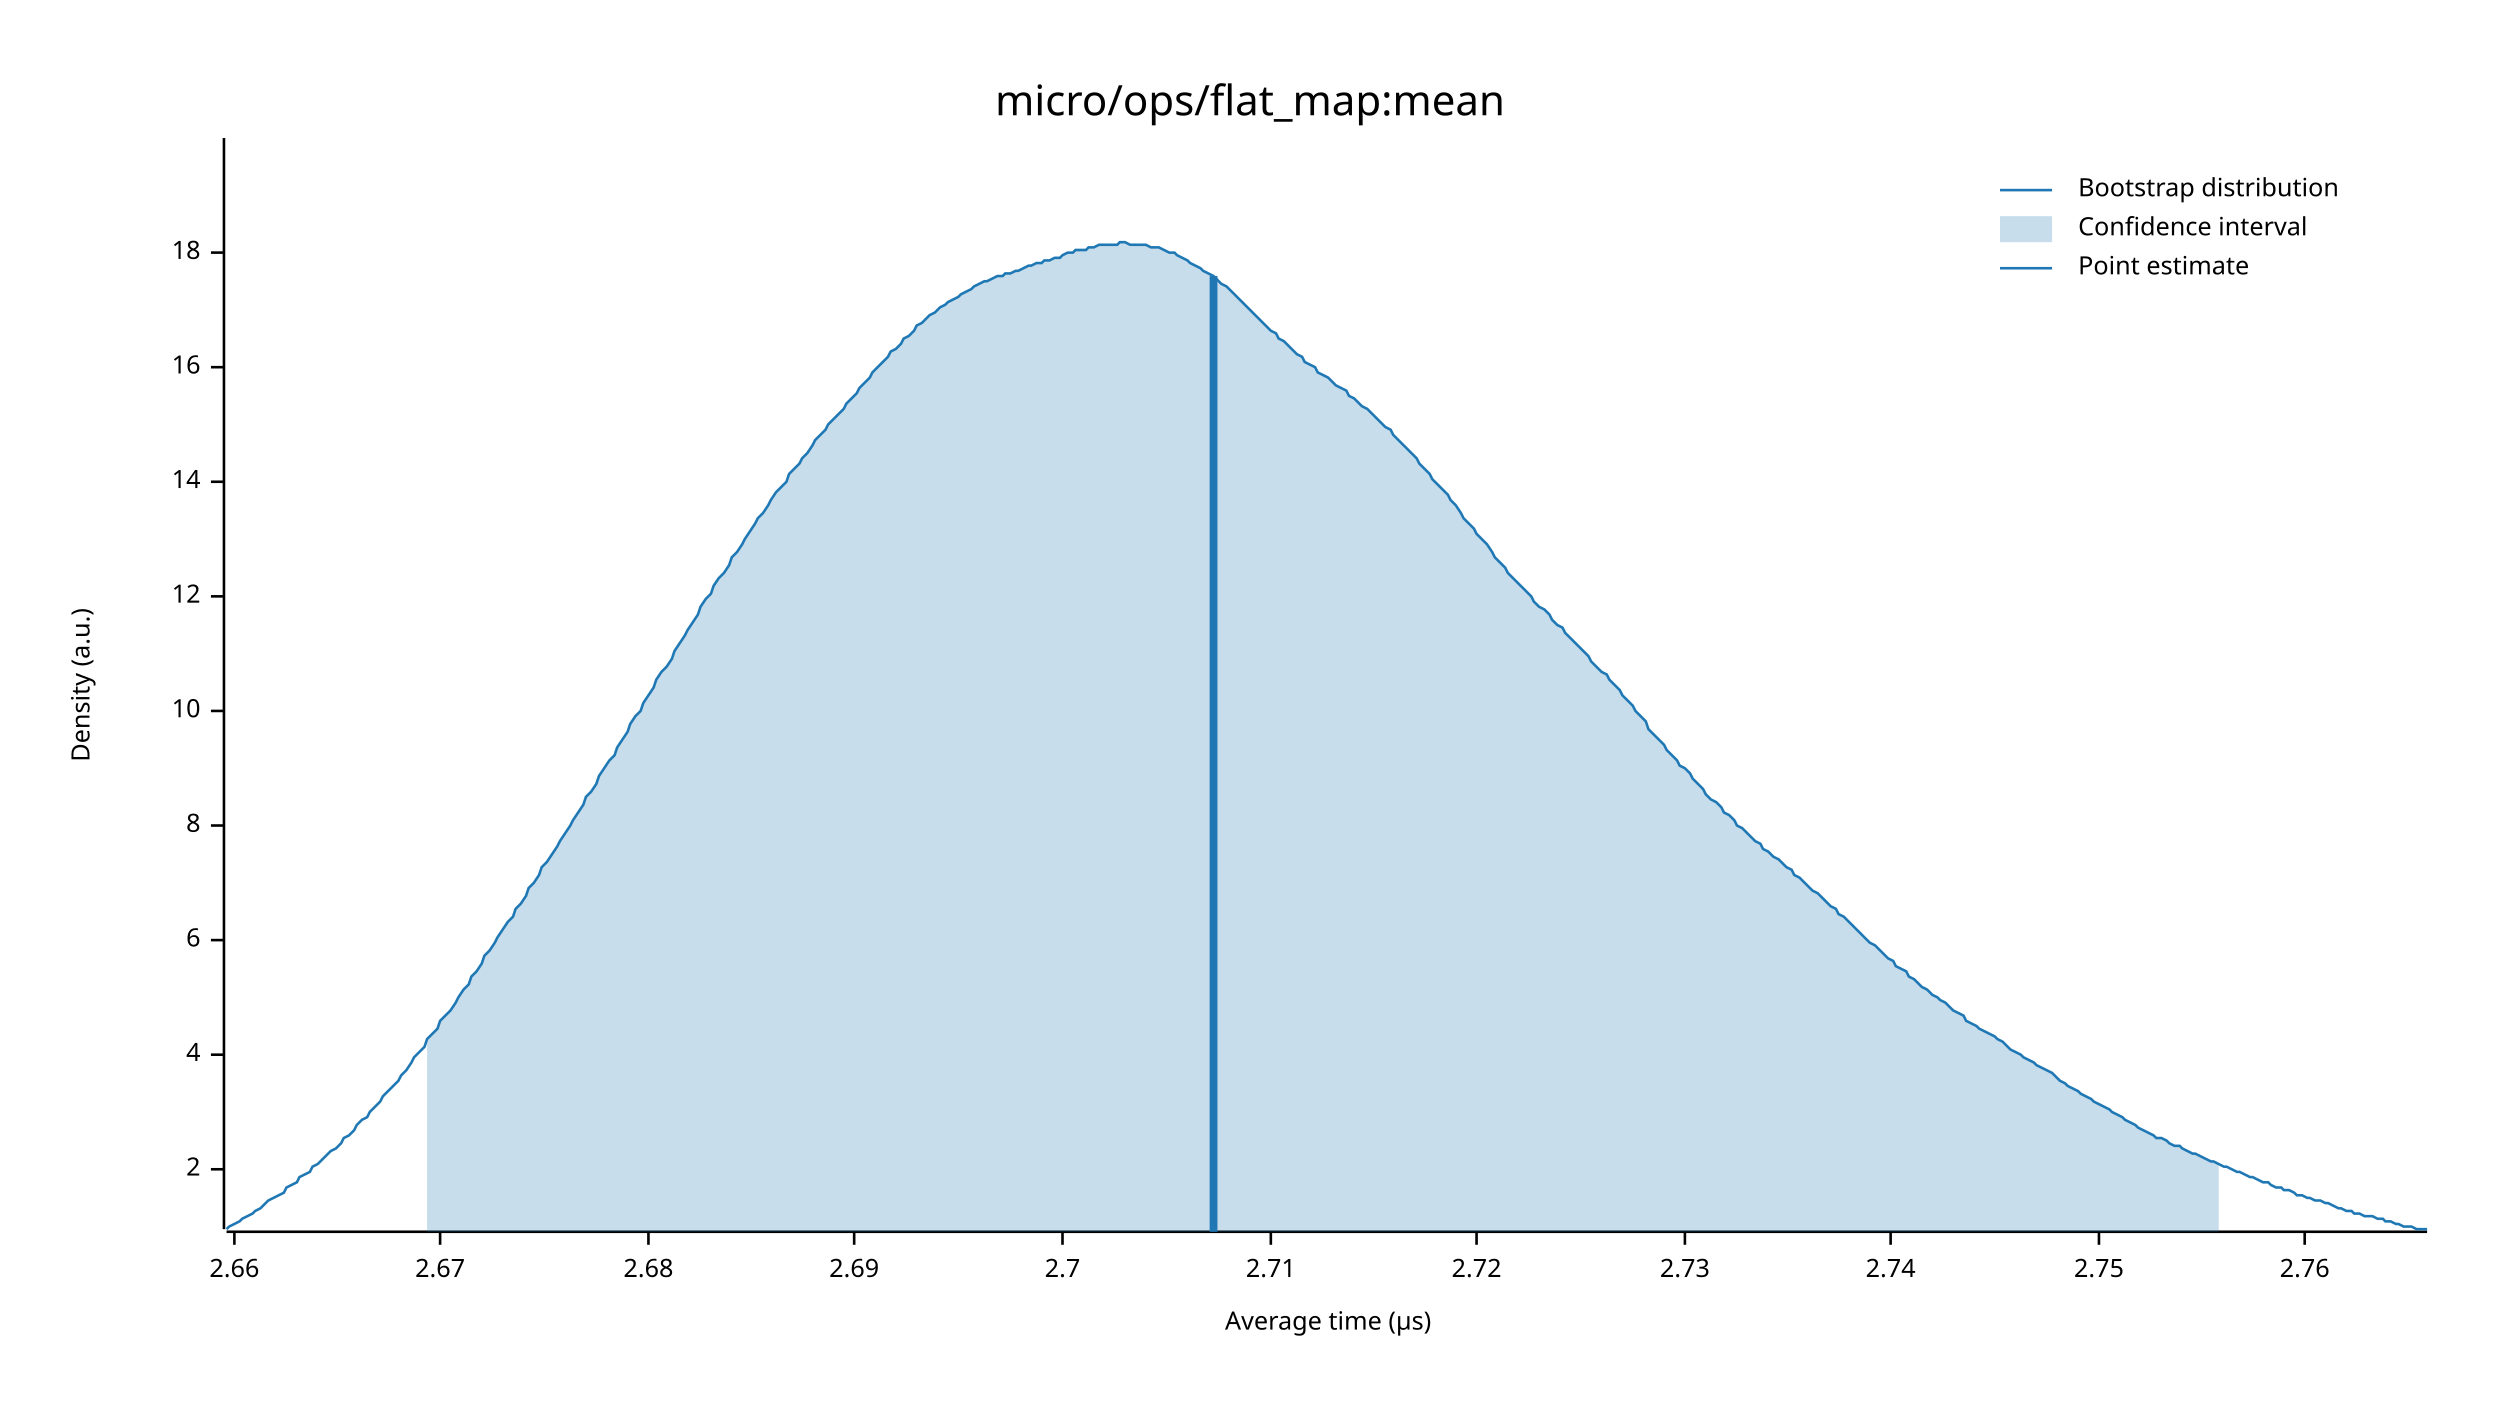
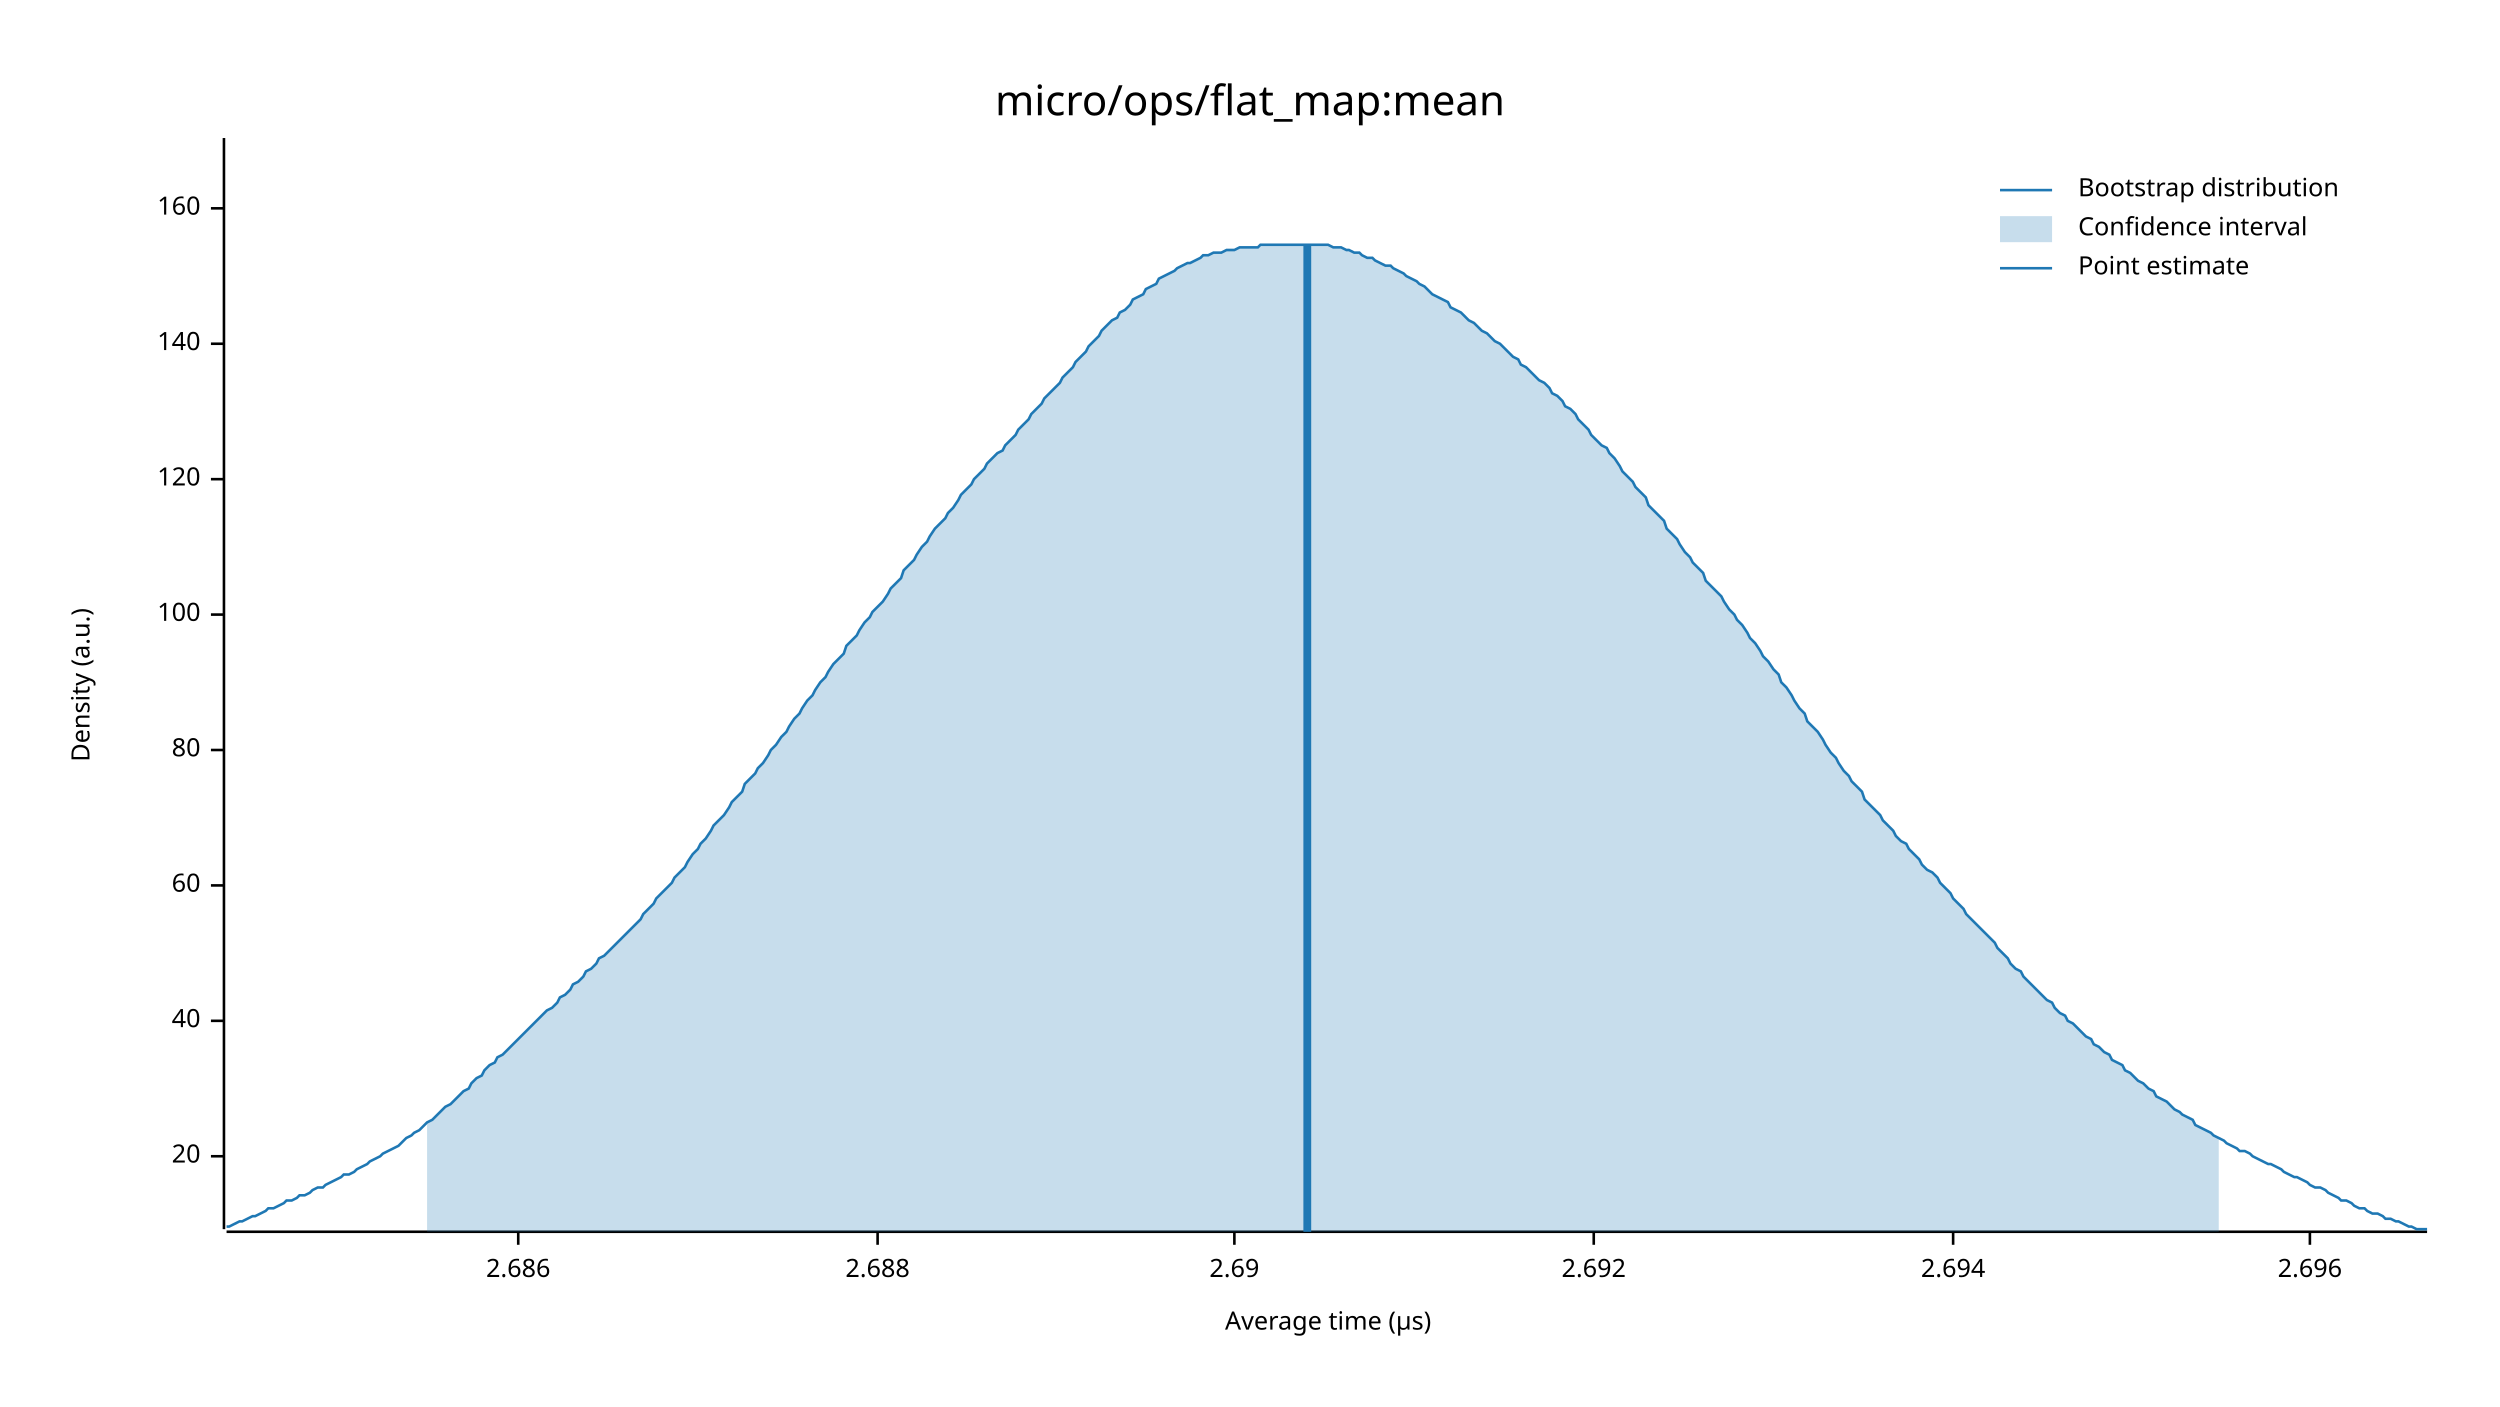
<svg xmlns="http://www.w3.org/2000/svg" width="960" height="540" viewBox="0 0 960 540">
  <text x="480" y="32" dy="0.76em" text-anchor="middle" font-family="sans-serif" font-size="16.129" opacity="1" fill="#000000">
micro/ops/flat_map:mean
</text>
  <text x="27" y="263" dy="0.76em" text-anchor="middle" font-family="sans-serif" font-size="9.677" opacity="1" fill="#000000" transform="rotate(270, 27, 263)">
Density (a.u.)
</text>
  <text x="510" y="513" dy="-0.5ex" text-anchor="middle" font-family="sans-serif" font-size="9.677" opacity="1" fill="#000000">
Average time (µs)
</text>
  <polyline fill="none" opacity="1" stroke="#000000" stroke-width="1" points="86,53 86,472 " />
-   <text x="77" y="449" dy="0.5ex" text-anchor="end" font-family="sans-serif" font-size="9.677" opacity="1" fill="#000000">
- 2
+   <text x="77" y="444" dy="0.5ex" text-anchor="end" font-family="sans-serif" font-size="9.677" opacity="1" fill="#000000">
+ 20
</text>
-   <polyline fill="none" opacity="1" stroke="#000000" stroke-width="1" points="81,449 86,449 " />
-   <text x="77" y="405" dy="0.5ex" text-anchor="end" font-family="sans-serif" font-size="9.677" opacity="1" fill="#000000">
- 4
+   <polyline fill="none" opacity="1" stroke="#000000" stroke-width="1" points="81,444 86,444 " />
+   <text x="77" y="392" dy="0.5ex" text-anchor="end" font-family="sans-serif" font-size="9.677" opacity="1" fill="#000000">
+ 40
</text>
-   <polyline fill="none" opacity="1" stroke="#000000" stroke-width="1" points="81,405 86,405 " />
-   <text x="77" y="361" dy="0.5ex" text-anchor="end" font-family="sans-serif" font-size="9.677" opacity="1" fill="#000000">
- 6
+   <polyline fill="none" opacity="1" stroke="#000000" stroke-width="1" points="81,392 86,392 " />
+   <text x="77" y="340" dy="0.5ex" text-anchor="end" font-family="sans-serif" font-size="9.677" opacity="1" fill="#000000">
+ 60
</text>
-   <polyline fill="none" opacity="1" stroke="#000000" stroke-width="1" points="81,361 86,361 " />
-   <text x="77" y="317" dy="0.5ex" text-anchor="end" font-family="sans-serif" font-size="9.677" opacity="1" fill="#000000">
- 8
+   <polyline fill="none" opacity="1" stroke="#000000" stroke-width="1" points="81,340 86,340 " />
+   <text x="77" y="288" dy="0.5ex" text-anchor="end" font-family="sans-serif" font-size="9.677" opacity="1" fill="#000000">
+ 80
</text>
-   <polyline fill="none" opacity="1" stroke="#000000" stroke-width="1" points="81,317 86,317 " />
-   <text x="77" y="273" dy="0.5ex" text-anchor="end" font-family="sans-serif" font-size="9.677" opacity="1" fill="#000000">
- 10
+   <polyline fill="none" opacity="1" stroke="#000000" stroke-width="1" points="81,288 86,288 " />
+   <text x="77" y="236" dy="0.5ex" text-anchor="end" font-family="sans-serif" font-size="9.677" opacity="1" fill="#000000">
+ 100
</text>
-   <polyline fill="none" opacity="1" stroke="#000000" stroke-width="1" points="81,273 86,273 " />
-   <text x="77" y="229" dy="0.5ex" text-anchor="end" font-family="sans-serif" font-size="9.677" opacity="1" fill="#000000">
- 12
+   <polyline fill="none" opacity="1" stroke="#000000" stroke-width="1" points="81,236 86,236 " />
+   <text x="77" y="184" dy="0.5ex" text-anchor="end" font-family="sans-serif" font-size="9.677" opacity="1" fill="#000000">
+ 120
</text>
-   <polyline fill="none" opacity="1" stroke="#000000" stroke-width="1" points="81,229 86,229 " />
-   <text x="77" y="185" dy="0.5ex" text-anchor="end" font-family="sans-serif" font-size="9.677" opacity="1" fill="#000000">
- 14
+   <polyline fill="none" opacity="1" stroke="#000000" stroke-width="1" points="81,184 86,184 " />
+   <text x="77" y="132" dy="0.5ex" text-anchor="end" font-family="sans-serif" font-size="9.677" opacity="1" fill="#000000">
+ 140
</text>
-   <polyline fill="none" opacity="1" stroke="#000000" stroke-width="1" points="81,185 86,185 " />
-   <text x="77" y="141" dy="0.5ex" text-anchor="end" font-family="sans-serif" font-size="9.677" opacity="1" fill="#000000">
- 16
+   <polyline fill="none" opacity="1" stroke="#000000" stroke-width="1" points="81,132 86,132 " />
+   <text x="77" y="80" dy="0.5ex" text-anchor="end" font-family="sans-serif" font-size="9.677" opacity="1" fill="#000000">
+ 160
</text>
-   <polyline fill="none" opacity="1" stroke="#000000" stroke-width="1" points="81,141 86,141 " />
-   <text x="77" y="97" dy="0.5ex" text-anchor="end" font-family="sans-serif" font-size="9.677" opacity="1" fill="#000000">
- 18
+   <polyline fill="none" opacity="1" stroke="#000000" stroke-width="1" points="81,80 86,80 " />
+   <polyline fill="none" opacity="1" stroke="#000000" stroke-width="1" points="87,473 932,473 " />
+   <text x="199" y="483" dy="0.76em" text-anchor="middle" font-family="sans-serif" font-size="9.677" opacity="1" fill="#000000">
+ 2.686
</text>
-   <polyline fill="none" opacity="1" stroke="#000000" stroke-width="1" points="81,97 86,97 " />
-   <polyline fill="none" opacity="1" stroke="#000000" stroke-width="1" points="87,473 932,473 " />
-   <text x="90" y="483" dy="0.76em" text-anchor="middle" font-family="sans-serif" font-size="9.677" opacity="1" fill="#000000">
- 2.66
+   <polyline fill="none" opacity="1" stroke="#000000" stroke-width="1" points="199,473 199,478 " />
+   <text x="337" y="483" dy="0.76em" text-anchor="middle" font-family="sans-serif" font-size="9.677" opacity="1" fill="#000000">
+ 2.688
</text>
-   <polyline fill="none" opacity="1" stroke="#000000" stroke-width="1" points="90,473 90,478 " />
-   <text x="169" y="483" dy="0.76em" text-anchor="middle" font-family="sans-serif" font-size="9.677" opacity="1" fill="#000000">
- 2.67
- </text>
-   <polyline fill="none" opacity="1" stroke="#000000" stroke-width="1" points="169,473 169,478 " />
-   <text x="249" y="483" dy="0.76em" text-anchor="middle" font-family="sans-serif" font-size="9.677" opacity="1" fill="#000000">
- 2.68
- </text>
-   <polyline fill="none" opacity="1" stroke="#000000" stroke-width="1" points="249,473 249,478 " />
-   <text x="328" y="483" dy="0.76em" text-anchor="middle" font-family="sans-serif" font-size="9.677" opacity="1" fill="#000000">
+   <polyline fill="none" opacity="1" stroke="#000000" stroke-width="1" points="337,473 337,478 " />
+   <text x="474" y="483" dy="0.76em" text-anchor="middle" font-family="sans-serif" font-size="9.677" opacity="1" fill="#000000">
2.69
</text>
-   <polyline fill="none" opacity="1" stroke="#000000" stroke-width="1" points="328,473 328,478 " />
-   <text x="408" y="483" dy="0.76em" text-anchor="middle" font-family="sans-serif" font-size="9.677" opacity="1" fill="#000000">
- 2.7
+   <polyline fill="none" opacity="1" stroke="#000000" stroke-width="1" points="474,473 474,478 " />
+   <text x="612" y="483" dy="0.76em" text-anchor="middle" font-family="sans-serif" font-size="9.677" opacity="1" fill="#000000">
+ 2.692
</text>
-   <polyline fill="none" opacity="1" stroke="#000000" stroke-width="1" points="408,473 408,478 " />
-   <text x="488" y="483" dy="0.76em" text-anchor="middle" font-family="sans-serif" font-size="9.677" opacity="1" fill="#000000">
- 2.71
+   <polyline fill="none" opacity="1" stroke="#000000" stroke-width="1" points="612,473 612,478 " />
+   <text x="750" y="483" dy="0.76em" text-anchor="middle" font-family="sans-serif" font-size="9.677" opacity="1" fill="#000000">
+ 2.694
</text>
-   <polyline fill="none" opacity="1" stroke="#000000" stroke-width="1" points="488,473 488,478 " />
-   <text x="567" y="483" dy="0.76em" text-anchor="middle" font-family="sans-serif" font-size="9.677" opacity="1" fill="#000000">
- 2.72
+   <polyline fill="none" opacity="1" stroke="#000000" stroke-width="1" points="750,473 750,478 " />
+   <text x="887" y="483" dy="0.76em" text-anchor="middle" font-family="sans-serif" font-size="9.677" opacity="1" fill="#000000">
+ 2.696
</text>
-   <polyline fill="none" opacity="1" stroke="#000000" stroke-width="1" points="567,473 567,478 " />
-   <text x="647" y="483" dy="0.76em" text-anchor="middle" font-family="sans-serif" font-size="9.677" opacity="1" fill="#000000">
- 2.73
- </text>
-   <polyline fill="none" opacity="1" stroke="#000000" stroke-width="1" points="647,473 647,478 " />
-   <text x="726" y="483" dy="0.76em" text-anchor="middle" font-family="sans-serif" font-size="9.677" opacity="1" fill="#000000">
- 2.74
- </text>
-   <polyline fill="none" opacity="1" stroke="#000000" stroke-width="1" points="726,473 726,478 " />
-   <text x="806" y="483" dy="0.76em" text-anchor="middle" font-family="sans-serif" font-size="9.677" opacity="1" fill="#000000">
- 2.75
- </text>
-   <polyline fill="none" opacity="1" stroke="#000000" stroke-width="1" points="806,473 806,478 " />
-   <text x="885" y="483" dy="0.76em" text-anchor="middle" font-family="sans-serif" font-size="9.677" opacity="1" fill="#000000">
- 2.76
- </text>
-   <polyline fill="none" opacity="1" stroke="#000000" stroke-width="1" points="885,473 885,478 " />
-   <polyline fill="none" opacity="1" stroke="#1F78B4" stroke-width="1" points="87,472 88,471 90,470 92,469 93,468 95,467 97,466 98,465 100,464 102,462 103,461 105,460 107,459 109,458 110,456 112,455 114,454 115,452 117,451 119,450 120,448 122,447 124,445 125,444 127,442 129,441 131,439 132,437 134,436 136,434 137,432 139,430 141,429 142,427 144,425 146,423 147,421 149,419 151,417 153,415 154,413 156,411 158,408 159,406 161,404 163,402 164,399 166,397 168,395 169,392 171,390 173,388 175,385 176,383 178,380 180,378 181,375 183,373 185,370 186,367 188,365 190,362 191,360 193,357 195,354 197,352 198,349 200,347 202,344 203,341 205,339 207,336 208,333 210,331 212,328 214,325 215,323 217,320 219,317 220,315 222,312 224,309 225,306 227,304 229,301 230,298 232,295 234,292 236,290 237,287 239,284 241,281 242,278 244,275 246,273 247,270 249,267 251,264 252,261 254,258 256,256 258,253 259,250 261,247 263,244 264,242 266,239 268,236 269,233 271,230 273,228 274,225 276,222 278,220 280,217 281,214 283,212 285,209 286,207 288,204 290,201 291,199 293,197 295,194 296,192 298,189 300,187 302,185 303,182 305,180 307,178 308,176 310,174 312,171 313,169 315,167 317,165 318,163 320,161 322,159 324,157 325,155 327,153 329,151 330,149 332,147 334,145 335,143 337,141 339,139 341,137 342,135 344,134 346,132 347,130 349,129 351,127 352,125 354,124 356,122 357,121 359,120 361,118 363,117 364,116 366,115 368,114 369,113 371,112 373,111 374,110 376,109 378,108 379,108 381,107 383,106 385,106 386,105 388,105 390,104 391,104 393,103 395,102 396,102 398,101 400,101 401,100 403,100 405,99 407,99 408,98 410,97 412,97 413,96 415,96 417,96 418,95 420,95 422,94 423,94 425,94 427,94 429,94 430,93 432,93 434,94 435,94 437,94 439,94 440,94 442,95 444,95 445,95 447,96 449,97 451,97 452,98 454,99 456,100 457,101 459,102 461,103 462,104 464,105 466,106 468,108 469,109 471,110 473,112 474,113 476,115 478,117 479,118 481,120 483,122 484,123 486,125 488,127 490,128 491,130 493,131 495,133 496,134 498,136 500,137 501,139 503,140 505,141 506,143 508,144 510,145 512,147 513,148 515,149 517,150 518,152 520,153 522,155 523,156 525,157 527,159 528,160 530,162 532,164 534,165 535,167 537,169 539,171 540,172 542,174 544,176 545,178 547,180 549,182 550,184 552,186 554,188 556,190 557,192 559,194 561,197 562,199 564,201 566,203 567,205 569,207 571,209 573,212 574,214 576,216 578,218 579,220 581,222 583,224 584,225 586,227 588,229 589,231 591,233 593,234 595,236 596,238 598,240 600,241 601,243 603,245 605,247 606,248 608,250 610,252 611,254 613,256 615,258 617,259 618,261 620,263 622,265 623,267 625,269 627,271 628,273 630,275 632,277 633,280 635,282 637,284 639,286 640,288 642,290 644,292 645,294 647,295 649,297 650,299 652,301 654,303 655,305 657,307 659,308 661,310 662,312 664,313 666,315 667,317 669,318 671,320 672,321 674,323 676,324 677,326 679,327 681,329 683,330 684,331 686,333 688,334 689,336 691,337 693,339 694,340 696,342 698,343 700,345 701,346 703,348 705,349 706,351 708,352 710,354 711,355 713,357 715,359 716,360 718,362 720,363 722,365 723,366 725,368 727,369 728,371 730,372 732,373 733,375 735,376 737,378 738,379 740,380 742,382 744,383 745,384 747,385 749,387 750,388 752,389 754,390 755,392 757,393 759,394 760,395 762,396 764,397 766,398 767,399 769,400 771,402 772,403 774,404 776,405 777,406 779,407 781,408 782,409 784,410 786,411 788,412 789,413 791,415 793,416 794,417 796,418 798,419 799,420 801,421 803,422 804,423 806,424 808,425 810,426 811,427 813,428 815,429 816,430 818,431 820,432 821,433 823,434 825,435 827,436 828,437 830,437 832,438 833,439 835,440 837,440 838,441 840,442 842,443 843,443 845,444 847,445 849,446 850,446 852,447 854,448 855,448 857,449 859,450 860,450 862,451 864,452 865,452 867,453 869,454 871,454 872,455 874,456 876,456 877,457 879,457 881,458 882,459 884,459 886,460 887,460 889,461 891,461 893,462 894,462 896,463 898,464 899,464 901,465 903,465 904,466 906,466 908,467 909,467 911,467 913,468 915,468 916,469 918,469 920,470 921,470 923,471 925,471 926,471 928,472 930,472 932,472 " />
-   <polygon opacity="0.25" fill="#1F78B4" points="164,399 166,397 168,395 169,392 171,390 173,388 175,385 176,383 178,380 180,378 181,375 183,373 185,370 186,367 188,365 190,362 191,360 193,357 195,354 197,352 198,349 200,347 202,344 203,341 205,339 207,336 208,333 210,331 212,328 214,325 215,323 217,320 219,317 220,315 222,312 224,309 225,306 227,304 229,301 230,298 232,295 234,292 236,290 237,287 239,284 241,281 242,278 244,275 246,273 247,270 249,267 251,264 252,261 254,258 256,256 258,253 259,250 261,247 263,244 264,242 266,239 268,236 269,233 271,230 273,228 274,225 276,222 278,220 280,217 281,214 283,212 285,209 286,207 288,204 290,201 291,199 293,197 295,194 296,192 298,189 300,187 302,185 303,182 305,180 307,178 308,176 310,174 312,171 313,169 315,167 317,165 318,163 320,161 322,159 324,157 325,155 327,153 329,151 330,149 332,147 334,145 335,143 337,141 339,139 341,137 342,135 344,134 346,132 347,130 349,129 351,127 352,125 354,124 356,122 357,121 359,120 361,118 363,117 364,116 366,115 368,114 369,113 371,112 373,111 374,110 376,109 378,108 379,108 381,107 383,106 385,106 386,105 388,105 390,104 391,104 393,103 395,102 396,102 398,101 400,101 401,100 403,100 405,99 407,99 408,98 410,97 412,97 413,96 415,96 417,96 418,95 420,95 422,94 423,94 425,94 427,94 429,94 430,93 432,93 434,94 435,94 437,94 439,94 440,94 442,95 444,95 445,95 447,96 449,97 451,97 452,98 454,99 456,100 457,101 459,102 461,103 462,104 464,105 466,106 468,108 469,109 471,110 473,112 474,113 476,115 478,117 479,118 481,120 483,122 484,123 486,125 488,127 490,128 491,130 493,131 495,133 496,134 498,136 500,137 501,139 503,140 505,141 506,143 508,144 510,145 512,147 513,148 515,149 517,150 518,152 520,153 522,155 523,156 525,157 527,159 528,160 530,162 532,164 534,165 535,167 537,169 539,171 540,172 542,174 544,176 545,178 547,180 549,182 550,184 552,186 554,188 556,190 557,192 559,194 561,197 562,199 564,201 566,203 567,205 569,207 571,209 573,212 574,214 576,216 578,218 579,220 581,222 583,224 584,225 586,227 588,229 589,231 591,233 593,234 595,236 596,238 598,240 600,241 601,243 603,245 605,247 606,248 608,250 610,252 611,254 613,256 615,258 617,259 618,261 620,263 622,265 623,267 625,269 627,271 628,273 630,275 632,277 633,280 635,282 637,284 639,286 640,288 642,290 644,292 645,294 647,295 649,297 650,299 652,301 654,303 655,305 657,307 659,308 661,310 662,312 664,313 666,315 667,317 669,318 671,320 672,321 674,323 676,324 677,326 679,327 681,329 683,330 684,331 686,333 688,334 689,336 691,337 693,339 694,340 696,342 698,343 700,345 701,346 703,348 705,349 706,351 708,352 710,354 711,355 713,357 715,359 716,360 718,362 720,363 722,365 723,366 725,368 727,369 728,371 730,372 732,373 733,375 735,376 737,378 738,379 740,380 742,382 744,383 745,384 747,385 749,387 750,388 752,389 754,390 755,392 757,393 759,394 760,395 762,396 764,397 766,398 767,399 769,400 771,402 772,403 774,404 776,405 777,406 779,407 781,408 782,409 784,410 786,411 788,412 789,413 791,415 793,416 794,417 796,418 798,419 799,420 801,421 803,422 804,423 806,424 808,425 810,426 811,427 813,428 815,429 816,430 818,431 820,432 821,433 823,434 825,435 827,436 828,437 830,437 832,438 833,439 835,440 837,440 838,441 840,442 842,443 843,443 845,444 847,445 849,446 850,446 852,447 852,473 164,473 " />
-   <polyline fill="none" opacity="1" stroke="#1F78B4" stroke-width="3" points="466,473 466,106 " />
+   <polyline fill="none" opacity="1" stroke="#000000" stroke-width="1" points="887,473 887,478 " />
+   <polyline fill="none" opacity="1" stroke="#1F78B4" stroke-width="1" points="87,471 88,471 90,470 92,469 93,469 95,468 97,467 98,467 100,466 102,465 103,464 105,464 107,463 109,462 110,461 112,461 114,460 115,459 117,459 119,458 120,457 122,456 124,456 125,455 127,454 129,453 131,452 132,451 134,451 136,450 137,449 139,448 141,447 142,446 144,445 146,444 147,443 149,442 151,441 153,440 154,439 156,437 158,436 159,435 161,434 163,432 164,431 166,430 168,428 169,427 171,425 173,424 175,422 176,421 178,419 180,418 181,416 183,414 185,413 186,411 188,409 190,408 191,406 193,405 195,403 197,401 198,400 200,398 202,396 203,395 205,393 207,391 208,390 210,388 212,387 214,385 215,383 217,382 219,380 220,378 222,377 224,375 225,373 227,372 229,370 230,368 232,367 234,365 236,363 237,362 239,360 241,358 242,357 244,355 246,353 247,351 249,349 251,347 252,345 254,343 256,341 258,339 259,337 261,335 263,333 264,331 266,328 268,326 269,324 271,322 273,319 274,317 276,315 278,313 280,310 281,308 283,306 285,304 286,301 288,299 290,297 291,295 293,293 295,290 296,288 298,286 300,283 302,281 303,279 305,276 307,274 308,272 310,269 312,267 313,265 315,262 317,260 318,258 320,255 322,253 324,251 325,248 327,246 329,244 330,242 332,239 334,237 335,235 337,233 339,231 341,228 342,226 344,224 346,222 347,219 349,217 351,215 352,213 354,210 356,208 357,206 359,203 361,201 363,199 364,197 366,195 368,192 369,190 371,188 373,186 374,184 376,182 378,180 379,178 381,176 383,174 385,173 386,171 388,169 390,167 391,165 393,163 395,161 396,159 398,157 400,155 401,153 403,151 405,149 407,147 408,145 410,143 412,141 413,139 415,137 417,135 418,133 420,131 422,129 423,127 425,125 427,123 429,122 430,120 432,119 434,117 435,115 437,114 439,113 440,111 442,110 444,109 445,107 447,106 449,105 451,104 452,103 454,102 456,101 457,101 459,100 461,99 462,98 464,98 466,97 468,97 469,97 471,96 473,96 474,96 476,95 478,95 479,95 481,95 483,95 484,94 486,94 488,94 490,94 491,94 493,94 495,94 496,94 498,94 500,94 501,94 503,94 505,94 506,94 508,94 510,94 512,95 513,95 515,95 517,96 518,96 520,97 522,97 523,98 525,99 527,99 528,100 530,101 532,102 534,102 535,103 537,104 539,105 540,106 542,107 544,108 545,109 547,110 549,112 550,113 552,114 554,115 556,116 557,118 559,119 561,120 562,121 564,123 566,124 567,125 569,127 571,128 573,130 574,131 576,132 578,134 579,135 581,137 583,138 584,140 586,141 588,143 589,144 591,146 593,147 595,149 596,151 598,152 600,154 601,156 603,157 605,159 606,161 608,163 610,165 611,167 613,169 615,171 617,172 618,174 620,176 622,179 623,181 625,183 627,185 628,187 630,189 632,191 633,194 635,196 637,198 639,200 640,203 642,205 644,207 645,209 647,212 649,214 650,216 652,218 654,220 655,223 657,225 659,227 661,229 662,231 664,234 666,236 667,238 669,240 671,243 672,245 674,247 676,250 677,252 679,254 681,257 683,259 684,262 686,264 688,267 689,269 691,272 693,274 694,277 696,279 698,281 700,284 701,286 703,289 705,291 706,293 708,296 710,298 711,300 713,302 715,304 716,307 718,309 720,311 722,313 723,315 725,317 727,319 728,321 730,323 732,324 733,326 735,328 737,330 738,332 740,334 742,335 744,337 745,339 747,341 749,343 750,345 752,347 754,349 755,351 757,353 759,355 760,356 762,358 764,360 766,362 767,364 769,366 771,368 772,370 774,372 776,373 777,375 779,377 781,379 782,380 784,382 786,384 788,385 789,387 791,389 793,390 794,392 796,393 798,395 799,396 801,398 803,399 804,401 806,402 808,404 810,405 811,407 813,408 815,409 816,411 818,412 820,414 821,415 823,416 825,418 827,419 828,421 830,422 832,423 833,424 835,426 837,427 838,428 840,429 842,430 843,432 845,433 847,434 849,435 850,436 852,437 854,438 855,439 857,440 859,441 860,442 862,442 864,443 865,444 867,445 869,446 871,447 872,447 874,448 876,449 877,450 879,451 881,452 882,452 884,453 886,454 887,455 889,456 891,456 893,457 894,458 896,459 898,460 899,461 901,461 903,462 904,463 906,464 908,464 909,465 911,466 913,466 915,467 916,468 918,468 920,469 921,469 923,470 925,471 926,471 928,472 930,472 932,472 " />
+   <polygon opacity="0.25" fill="#1F78B4" points="164,431 166,430 168,428 169,427 171,425 173,424 175,422 176,421 178,419 180,418 181,416 183,414 185,413 186,411 188,409 190,408 191,406 193,405 195,403 197,401 198,400 200,398 202,396 203,395 205,393 207,391 208,390 210,388 212,387 214,385 215,383 217,382 219,380 220,378 222,377 224,375 225,373 227,372 229,370 230,368 232,367 234,365 236,363 237,362 239,360 241,358 242,357 244,355 246,353 247,351 249,349 251,347 252,345 254,343 256,341 258,339 259,337 261,335 263,333 264,331 266,328 268,326 269,324 271,322 273,319 274,317 276,315 278,313 280,310 281,308 283,306 285,304 286,301 288,299 290,297 291,295 293,293 295,290 296,288 298,286 300,283 302,281 303,279 305,276 307,274 308,272 310,269 312,267 313,265 315,262 317,260 318,258 320,255 322,253 324,251 325,248 327,246 329,244 330,242 332,239 334,237 335,235 337,233 339,231 341,228 342,226 344,224 346,222 347,219 349,217 351,215 352,213 354,210 356,208 357,206 359,203 361,201 363,199 364,197 366,195 368,192 369,190 371,188 373,186 374,184 376,182 378,180 379,178 381,176 383,174 385,173 386,171 388,169 390,167 391,165 393,163 395,161 396,159 398,157 400,155 401,153 403,151 405,149 407,147 408,145 410,143 412,141 413,139 415,137 417,135 418,133 420,131 422,129 423,127 425,125 427,123 429,122 430,120 432,119 434,117 435,115 437,114 439,113 440,111 442,110 444,109 445,107 447,106 449,105 451,104 452,103 454,102 456,101 457,101 459,100 461,99 462,98 464,98 466,97 468,97 469,97 471,96 473,96 474,96 476,95 478,95 479,95 481,95 483,95 484,94 486,94 488,94 490,94 491,94 493,94 495,94 496,94 498,94 500,94 501,94 503,94 505,94 506,94 508,94 510,94 512,95 513,95 515,95 517,96 518,96 520,97 522,97 523,98 525,99 527,99 528,100 530,101 532,102 534,102 535,103 537,104 539,105 540,106 542,107 544,108 545,109 547,110 549,112 550,113 552,114 554,115 556,116 557,118 559,119 561,120 562,121 564,123 566,124 567,125 569,127 571,128 573,130 574,131 576,132 578,134 579,135 581,137 583,138 584,140 586,141 588,143 589,144 591,146 593,147 595,149 596,151 598,152 600,154 601,156 603,157 605,159 606,161 608,163 610,165 611,167 613,169 615,171 617,172 618,174 620,176 622,179 623,181 625,183 627,185 628,187 630,189 632,191 633,194 635,196 637,198 639,200 640,203 642,205 644,207 645,209 647,212 649,214 650,216 652,218 654,220 655,223 657,225 659,227 661,229 662,231 664,234 666,236 667,238 669,240 671,243 672,245 674,247 676,250 677,252 679,254 681,257 683,259 684,262 686,264 688,267 689,269 691,272 693,274 694,277 696,279 698,281 700,284 701,286 703,289 705,291 706,293 708,296 710,298 711,300 713,302 715,304 716,307 718,309 720,311 722,313 723,315 725,317 727,319 728,321 730,323 732,324 733,326 735,328 737,330 738,332 740,334 742,335 744,337 745,339 747,341 749,343 750,345 752,347 754,349 755,351 757,353 759,355 760,356 762,358 764,360 766,362 767,364 769,366 771,368 772,370 774,372 776,373 777,375 779,377 781,379 782,380 784,382 786,384 788,385 789,387 791,389 793,390 794,392 796,393 798,395 799,396 801,398 803,399 804,401 806,402 808,404 810,405 811,407 813,408 815,409 816,411 818,412 820,414 821,415 823,416 825,418 827,419 828,421 830,422 832,423 833,424 835,426 837,427 838,428 840,429 842,430 843,432 845,433 847,434 849,435 850,436 852,437 852,473 164,473 " />
+   <polyline fill="none" opacity="1" stroke="#1F78B4" stroke-width="3" points="502,473 502,94 " />
  <text x="798" y="68" dy="0.76em" text-anchor="start" font-family="sans-serif" font-size="9.677" opacity="1" fill="#000000">
Bootstrap distribution
</text>
  <text x="798" y="83" dy="0.76em" text-anchor="start" font-family="sans-serif" font-size="9.677" opacity="1" fill="#000000">
Confidence interval
</text>
  <text x="798" y="98" dy="0.76em" text-anchor="start" font-family="sans-serif" font-size="9.677" opacity="1" fill="#000000">
Point estimate
</text>
  <polyline fill="none" opacity="1" stroke="#1F78B4" stroke-width="1" points="768,73 788,73 " />
  <rect x="768" y="83" width="20" height="10" opacity="0.25" fill="#1F78B4" stroke="none" />
  <polyline fill="none" opacity="1" stroke="#1F78B4" stroke-width="1" points="768,103 788,103 " />
</svg>
